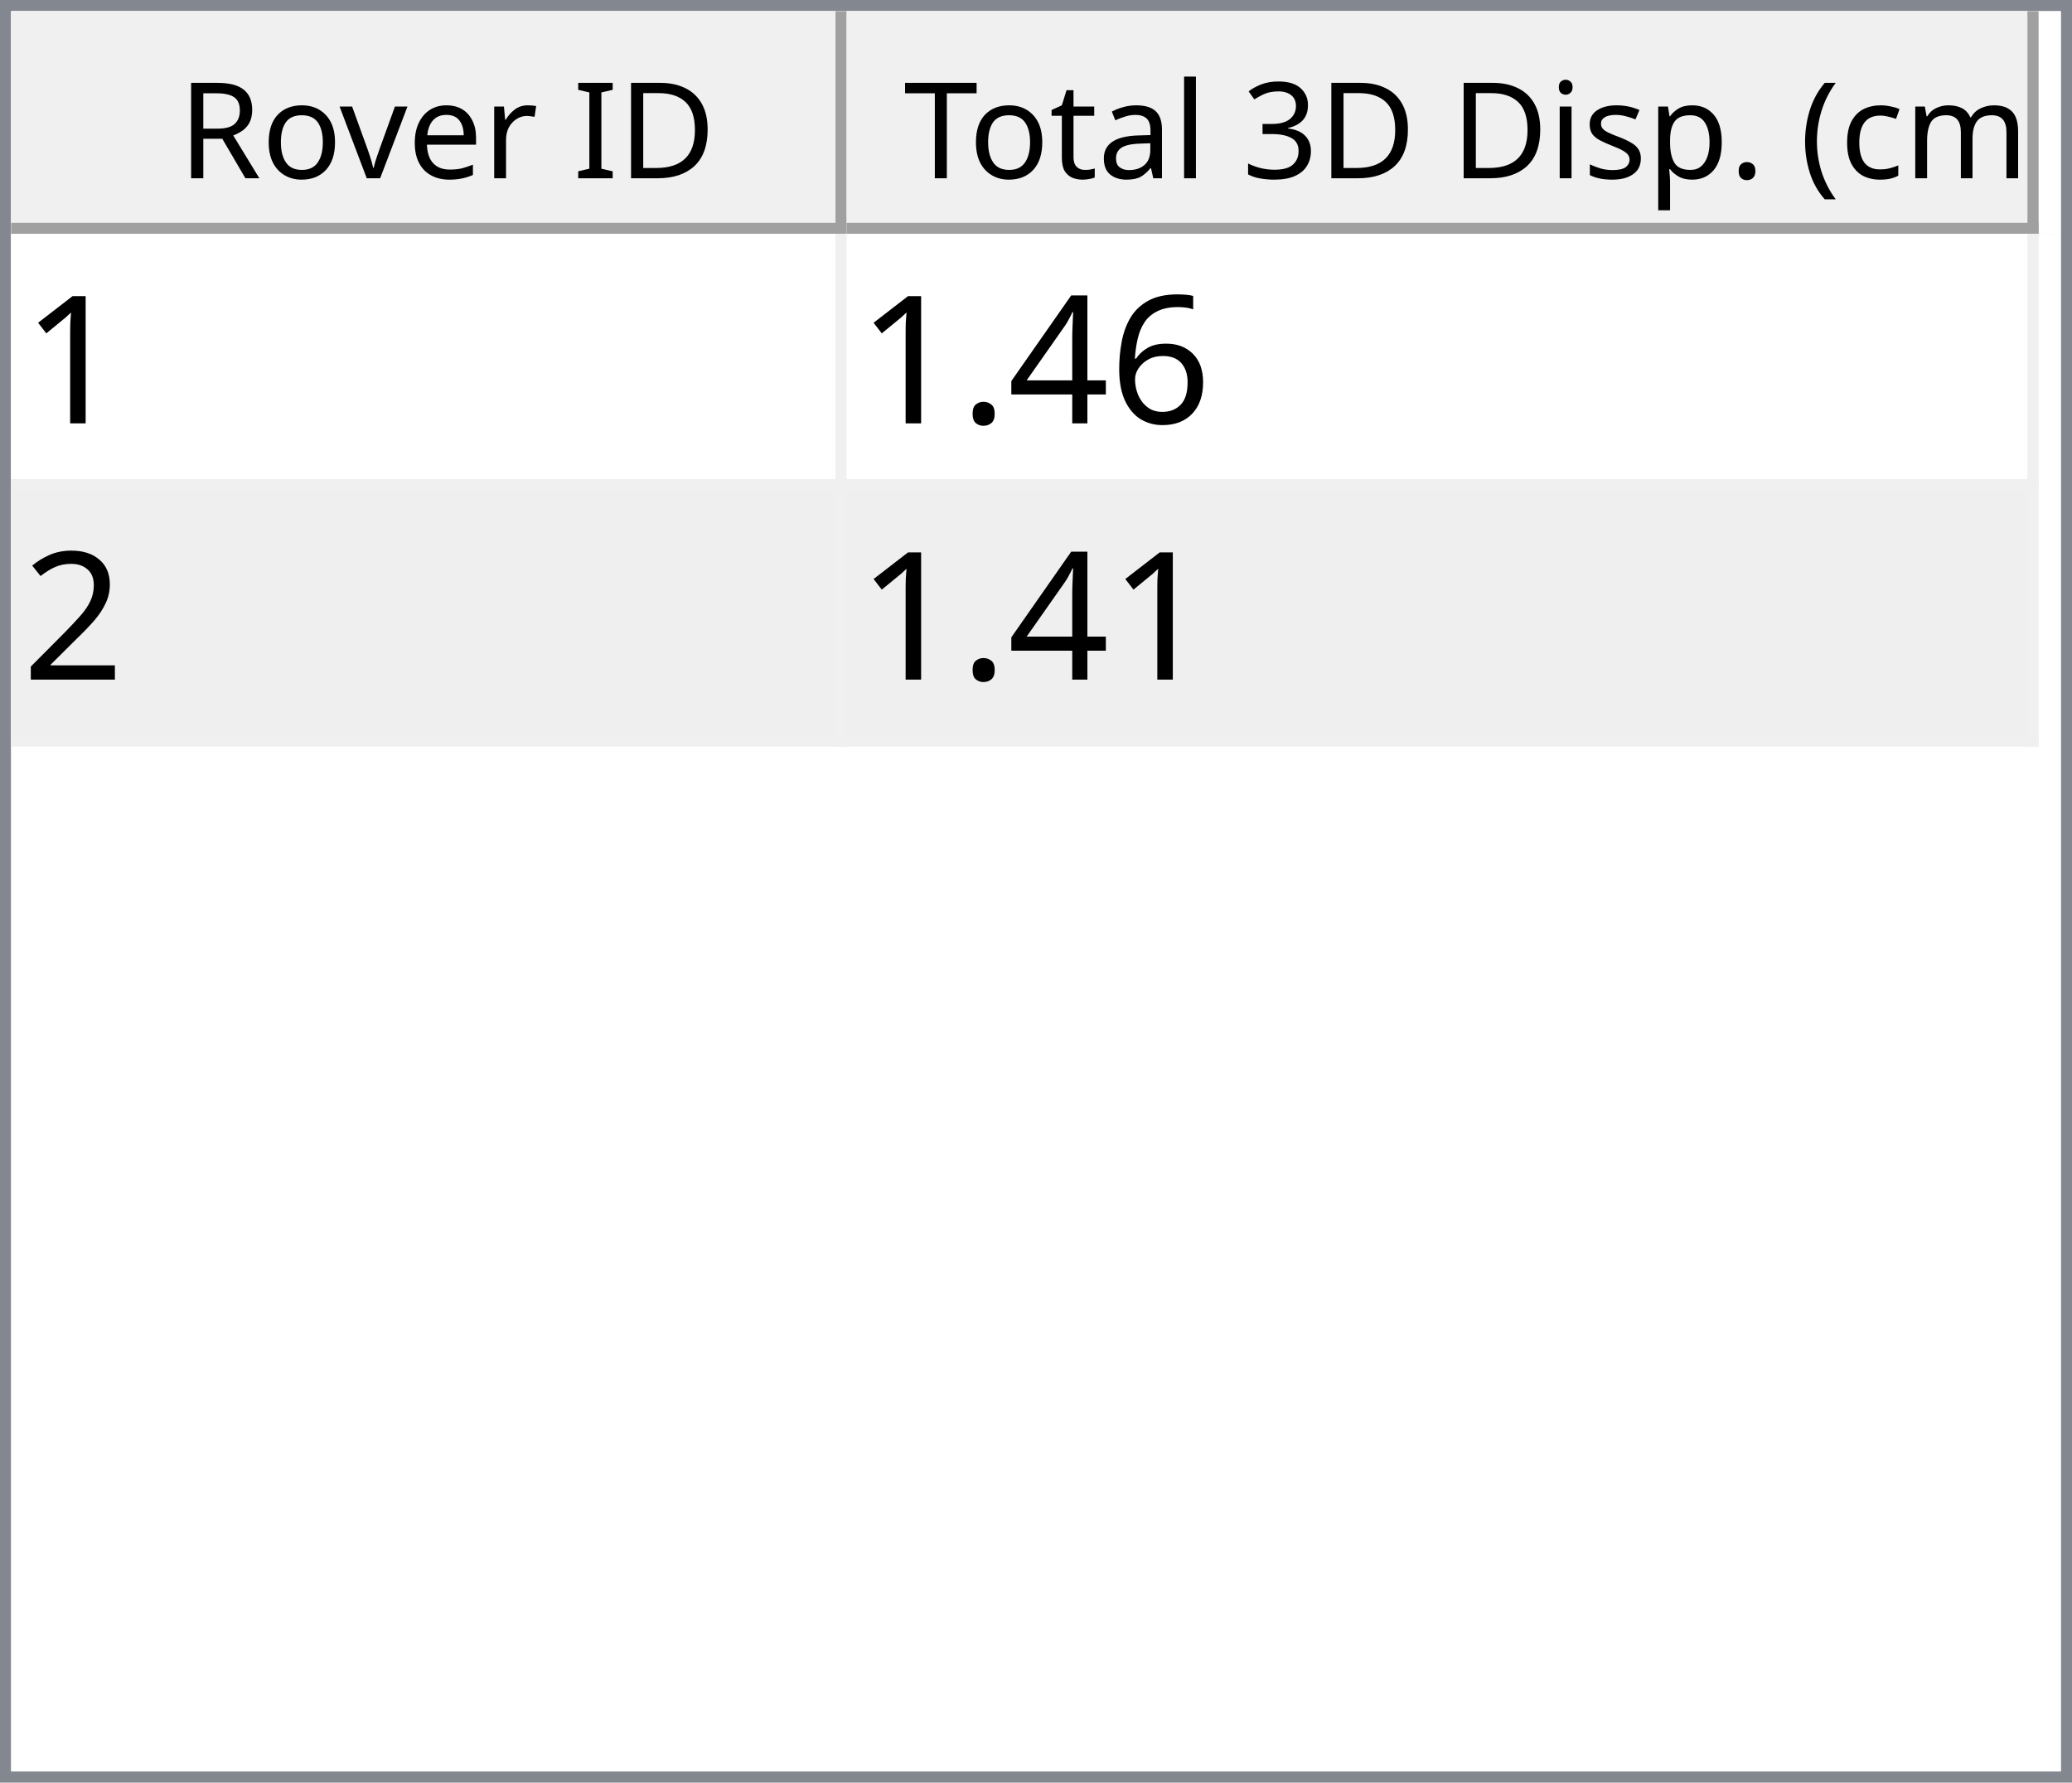
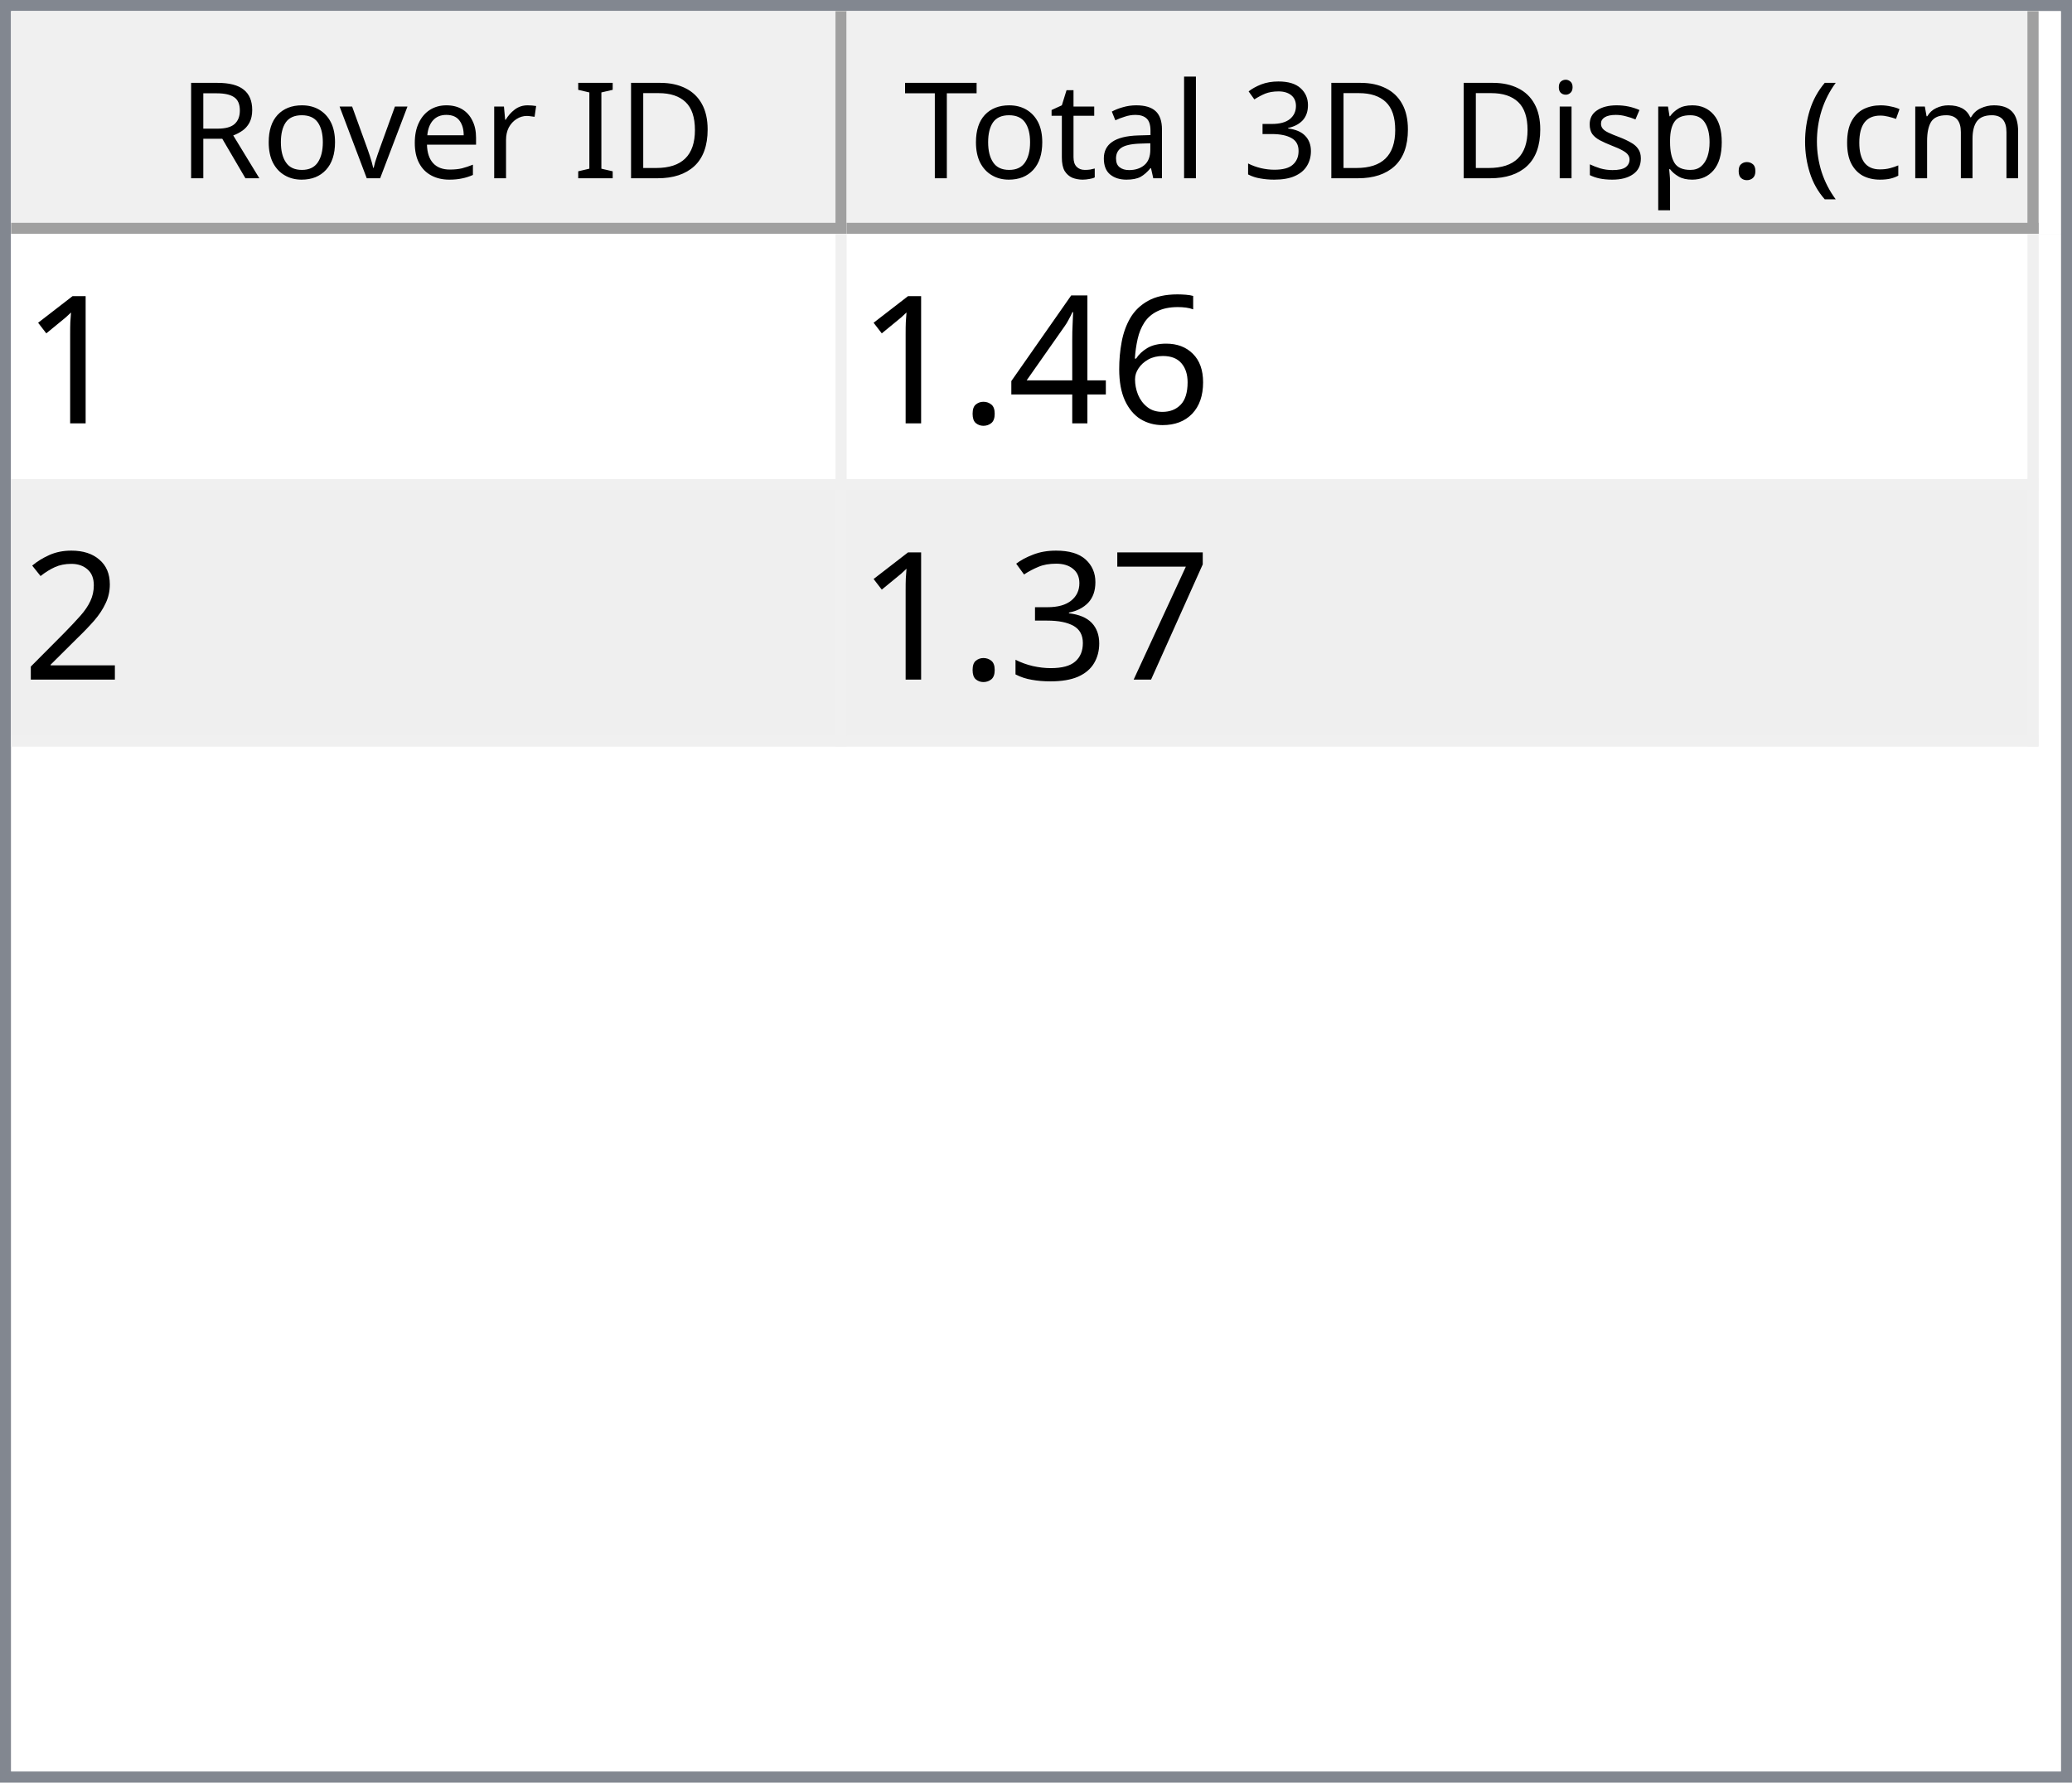
<svg xmlns="http://www.w3.org/2000/svg" style="fill-opacity:1; color-rendering:auto; color-interpolation:auto; text-rendering:auto; stroke:black; stroke-linecap:square; stroke-miterlimit:10; shape-rendering:auto; stroke-opacity:1; fill:black; stroke-dasharray:none; font-weight:normal; stroke-width:1; font-family:'Dialog'; font-style:normal; stroke-linejoin:miter; font-size:12px; stroke-dashoffset:0; image-rendering:auto;" width="186" height="160">
  <defs id="genericDefs" />
  <g>
    <defs id="defs1">
      <clipPath clipPathUnits="userSpaceOnUse" id="clipPath1">
        <path d="M0 0 L186 0 L186 160 L0 160 L0 0 Z" />
      </clipPath>
      <clipPath clipPathUnits="userSpaceOnUse" id="clipPath2">
        <path d="M0 0 L0 160 L186 160 L186 0 Z" />
      </clipPath>
      <clipPath clipPathUnits="userSpaceOnUse" id="clipPath3">
        <path d="M0 0 L0 20 L184 20 L184 0 Z" />
      </clipPath>
      <clipPath clipPathUnits="userSpaceOnUse" id="clipPath4">
        <path d="M0 0 L0 20 L75 20 L75 0 Z" />
      </clipPath>
      <clipPath clipPathUnits="userSpaceOnUse" id="clipPath5">
        <path d="M1 1 L1 19 L74 19 L74 1 Z" />
      </clipPath>
      <clipPath clipPathUnits="userSpaceOnUse" id="clipPath6">
        <path d="M0 0 L0 18 L73 18 L73 0 Z" />
      </clipPath>
      <clipPath clipPathUnits="userSpaceOnUse" id="clipPath7">
        <path d="M-0.5 -0.5 L-0.5 19.5 L74.5 19.5 L74.5 -0.5 Z" />
      </clipPath>
      <clipPath clipPathUnits="userSpaceOnUse" id="clipPath8">
        <path d="M0 0 L0 20 L107 20 L107 0 Z" />
      </clipPath>
      <clipPath clipPathUnits="userSpaceOnUse" id="clipPath9">
        <path d="M1 1 L1 19 L106 19 L106 1 Z" />
      </clipPath>
      <clipPath clipPathUnits="userSpaceOnUse" id="clipPath10">
        <path d="M0 0 L0 18 L105 18 L105 0 Z" />
      </clipPath>
      <clipPath clipPathUnits="userSpaceOnUse" id="clipPath11">
        <path d="M-0.5 -0.5 L-0.5 19.5 L106.5 19.5 L106.5 -0.5 Z" />
      </clipPath>
      <clipPath clipPathUnits="userSpaceOnUse" id="clipPath12">
        <path d="M0 0 L0 138 L184 138 L184 0 Z" />
      </clipPath>
      <clipPath clipPathUnits="userSpaceOnUse" id="clipPath13">
        <path d="M0 0 L0 46 L182 46 L182 0 Z" />
      </clipPath>
      <clipPath clipPathUnits="userSpaceOnUse" id="clipPath14">
        <path d="M-0.5 -0.5 L-0.5 45.5 L181.5 45.5 L181.5 -0.5 Z" />
      </clipPath>
      <clipPath clipPathUnits="userSpaceOnUse" id="clipPath15">
        <path d="M0 0 L0 22 L74 22 L74 0 Z" />
      </clipPath>
      <clipPath clipPathUnits="userSpaceOnUse" id="clipPath16">
        <path d="M0 0 L0 22 L106 22 L106 0 Z" />
      </clipPath>
      <font horiz-adv-x="64.551" id="font1">
        <font-face ascent="107.91" descent="25.098" units-per-em="100" style="font-style:normal; font-family:Segoe UI; font-weight:normal;" />
        <missing-glyph horiz-adv-x="64.551" d="M8.109 0 L8.109 68.266 L56.453 68.266 L56.453 0 L8.109 0 ZM15.328 7.234 L49.219 7.234 L49.219 61.031 L15.328 61.031 L15.328 7.234 Z" />
        <glyph unicode="D" horiz-adv-x="70.117" d="M9.188 0 L9.188 70.016 L28.516 70.016 Q65.531 70.016 65.531 35.891 Q65.531 19.672 55.25 9.836 Q44.969 0 27.734 0 L9.188 0 ZM17.391 62.594 L17.391 7.422 L27.828 7.422 Q41.609 7.422 49.273 14.797 Q56.938 22.172 56.938 35.688 Q56.938 62.594 28.328 62.594 L17.391 62.594 Z" />
        <glyph unicode="I" horiz-adv-x="26.611" d="M17.391 0 L9.188 0 L9.188 70.016 L17.391 70.016 L17.391 0 Z" />
        <glyph unicode=" " horiz-adv-x="27.393" d="" />
        <glyph unicode="r" horiz-adv-x="34.766" d="M34.188 41.891 Q32.078 43.5 28.125 43.5 Q23 43.5 19.555 38.672 Q16.109 33.844 16.109 25.484 L16.109 0 L8.109 0 L8.109 50 L16.109 50 L16.109 39.703 L16.312 39.703 Q18.016 44.969 21.531 47.922 Q25.047 50.875 29.391 50.875 Q32.516 50.875 34.188 50.203 L34.188 41.891 Z" />
        <glyph unicode="e" horiz-adv-x="52.295" d="M48.297 23 L12.984 23 Q13.188 14.656 17.484 10.109 Q21.781 5.562 29.297 5.562 Q37.75 5.562 44.828 11.141 L44.828 3.609 Q38.234 -1.172 27.391 -1.172 Q16.797 -1.172 10.742 5.641 Q4.688 12.453 4.688 24.812 Q4.688 36.469 11.305 43.82 Q17.922 51.172 27.734 51.172 Q37.547 51.172 42.922 44.828 Q48.297 38.484 48.297 27.203 L48.297 23 ZM40.094 29.781 Q40.047 36.719 36.75 40.578 Q33.453 44.438 27.594 44.438 Q21.922 44.438 17.969 40.383 Q14.016 36.328 13.094 29.781 L40.094 29.781 Z" />
        <glyph unicode="v" horiz-adv-x="47.9" d="M47.406 50 L27.484 0 L19.625 0 L0.688 50 L9.469 50 L22.172 13.672 Q23.578 9.672 23.922 6.688 L24.125 6.688 Q24.609 10.453 25.688 13.484 L38.969 50 L47.406 50 Z" />
        <glyph unicode="o" horiz-adv-x="58.594" d="M29 -1.172 Q17.922 -1.172 11.305 5.836 Q4.688 12.844 4.688 24.422 Q4.688 37.016 11.57 44.094 Q18.453 51.172 30.172 51.172 Q41.359 51.172 47.633 44.289 Q53.906 37.406 53.906 25.203 Q53.906 13.234 47.141 6.031 Q40.375 -1.172 29 -1.172 ZM29.594 44.438 Q21.875 44.438 17.383 39.188 Q12.891 33.938 12.891 24.703 Q12.891 15.828 17.43 10.695 Q21.969 5.562 29.594 5.562 Q37.359 5.562 41.531 10.594 Q45.703 15.625 45.703 24.906 Q45.703 34.281 41.531 39.359 Q37.359 44.438 29.594 44.438 Z" />
        <glyph unicode="R" horiz-adv-x="59.814" d="M59.375 0 L49.609 0 L37.891 19.625 Q36.281 22.359 34.766 24.289 Q33.25 26.219 31.664 27.438 Q30.078 28.656 28.25 29.219 Q26.422 29.781 24.125 29.781 L17.391 29.781 L17.391 0 L9.188 0 L9.188 70.016 L30.078 70.016 Q34.672 70.016 38.555 68.867 Q42.438 67.719 45.289 65.375 Q48.141 63.031 49.758 59.547 Q51.375 56.062 51.375 51.375 Q51.375 47.703 50.273 44.656 Q49.172 41.609 47.148 39.211 Q45.125 36.812 42.266 35.133 Q39.406 33.453 35.844 32.516 L35.844 32.328 Q37.594 31.547 38.891 30.547 Q40.188 29.547 41.359 28.18 Q42.531 26.812 43.68 25.078 Q44.828 23.344 46.234 21.047 L59.375 0 ZM17.391 62.594 L17.391 37.203 L28.516 37.203 Q31.594 37.203 34.203 38.133 Q36.812 39.062 38.719 40.797 Q40.625 42.531 41.703 45.047 Q42.781 47.562 42.781 50.688 Q42.781 56.297 39.141 59.445 Q35.5 62.594 28.609 62.594 L17.391 62.594 Z" />
        <glyph unicode=")" horiz-adv-x="30.176" d="M8.297 -15.922 L1.172 -15.922 Q16.406 2.344 16.406 26.812 Q16.406 51.469 1.078 70.016 L8.297 70.016 Q23.531 52.156 23.531 26.703 Q23.531 1.375 8.297 -15.922 Z" />
        <glyph unicode="m" horiz-adv-x="86.133" d="M79.109 0 L71.094 0 L71.094 28.719 Q71.094 37.016 68.531 40.727 Q65.969 44.438 59.906 44.438 Q54.781 44.438 51.195 39.75 Q47.609 35.062 47.609 28.516 L47.609 0 L39.594 0 L39.594 29.688 Q39.594 44.438 28.219 44.438 Q22.953 44.438 19.531 40.016 Q16.109 35.594 16.109 28.516 L16.109 0 L8.109 0 L8.109 50 L16.109 50 L16.109 42.094 L16.312 42.094 Q21.625 51.172 31.844 51.172 Q36.969 51.172 40.773 48.312 Q44.578 45.453 46 40.828 Q51.562 51.172 62.594 51.172 Q79.109 51.172 79.109 30.812 L79.109 0 Z" />
        <glyph unicode="c" horiz-adv-x="46.191" d="M42.188 2.297 Q36.422 -1.172 28.516 -1.172 Q17.828 -1.172 11.258 5.789 Q4.688 12.75 4.688 23.828 Q4.688 36.188 11.766 43.68 Q18.844 51.172 30.672 51.172 Q37.25 51.172 42.281 48.734 L42.281 40.531 Q36.719 44.438 30.375 44.438 Q22.703 44.438 17.797 38.945 Q12.891 33.453 12.891 24.516 Q12.891 15.719 17.508 10.641 Q22.125 5.562 29.891 5.562 Q36.422 5.562 42.188 9.906 L42.188 2.297 Z" />
        <glyph unicode="(" horiz-adv-x="30.176" d="M29.109 -15.922 L21.969 -15.922 Q6.844 1.375 6.844 26.703 Q6.844 52.156 21.969 70.016 L29.203 70.016 Q13.875 51.469 13.875 26.812 Q13.875 2.344 29.109 -15.922 Z" />
        <glyph unicode="." horiz-adv-x="21.68" d="M10.891 -1.078 Q8.641 -1.078 7.055 0.539 Q5.469 2.156 5.469 4.391 Q5.469 6.641 7.055 8.273 Q8.641 9.906 10.891 9.906 Q13.188 9.906 14.797 8.273 Q16.406 6.641 16.406 4.391 Q16.406 2.156 14.797 0.539 Q13.188 -1.078 10.891 -1.078 Z" />
        <glyph unicode="p" horiz-adv-x="58.789" d="M16.312 7.234 L16.109 7.234 L16.109 -23 L8.109 -23 L8.109 50 L16.109 50 L16.109 41.219 L16.312 41.219 Q22.219 51.172 33.594 51.172 Q43.266 51.172 48.688 44.461 Q54.109 37.75 54.109 26.469 Q54.109 13.922 48 6.375 Q41.891 -1.172 31.297 -1.172 Q21.578 -1.172 16.312 7.234 ZM16.109 27.391 L16.109 20.406 Q16.109 14.203 20.141 9.883 Q24.172 5.562 30.375 5.562 Q37.641 5.562 41.773 11.133 Q45.906 16.703 45.906 26.609 Q45.906 34.969 42.047 39.703 Q38.188 44.438 31.594 44.438 Q24.609 44.438 20.359 39.578 Q16.109 34.719 16.109 27.391 Z" />
        <glyph unicode="s" horiz-adv-x="42.432" d="M5.078 1.812 L5.078 10.406 Q11.625 5.562 19.484 5.562 Q30.031 5.562 30.031 12.594 Q30.031 14.594 29.125 15.992 Q28.219 17.391 26.68 18.461 Q25.141 19.531 23.07 20.383 Q21 21.234 18.609 22.172 Q15.281 23.484 12.766 24.828 Q10.25 26.172 8.57 27.859 Q6.891 29.547 6.031 31.695 Q5.172 33.844 5.172 36.719 Q5.172 40.234 6.789 42.945 Q8.406 45.656 11.086 47.484 Q13.766 49.312 17.211 50.242 Q20.656 51.172 24.312 51.172 Q30.812 51.172 35.938 48.922 L35.938 40.828 Q30.422 44.438 23.25 44.438 Q21 44.438 19.195 43.922 Q17.391 43.406 16.094 42.477 Q14.797 41.547 14.086 40.258 Q13.375 38.969 13.375 37.406 Q13.375 35.453 14.086 34.133 Q14.797 32.812 16.164 31.789 Q17.531 30.766 19.484 29.938 Q21.438 29.109 23.922 28.125 Q27.25 26.859 29.883 25.516 Q32.516 24.172 34.375 22.484 Q36.234 20.797 37.234 18.602 Q38.234 16.406 38.234 13.375 Q38.234 9.672 36.602 6.938 Q34.969 4.203 32.234 2.398 Q29.5 0.594 25.93 -0.289 Q22.359 -1.172 18.453 -1.172 Q10.75 -1.172 5.078 1.812 Z" />
        <glyph unicode="i" horiz-adv-x="24.219" d="M12.203 62.703 Q10.062 62.703 8.547 64.164 Q7.031 65.625 7.031 67.875 Q7.031 70.125 8.547 71.609 Q10.062 73.094 12.203 73.094 Q14.406 73.094 15.945 71.609 Q17.484 70.125 17.484 67.875 Q17.484 65.719 15.945 64.211 Q14.406 62.703 12.203 62.703 ZM16.109 0 L8.109 0 L8.109 50 L16.109 50 L16.109 0 Z" />
        <glyph unicode="3" horiz-adv-x="53.906" d="M46.531 19.828 Q46.531 15.094 44.75 11.211 Q42.969 7.328 39.719 4.57 Q36.469 1.812 31.93 0.297 Q27.391 -1.219 21.922 -1.219 Q11.922 -1.219 6 2.594 L6 11.188 Q13.094 5.609 22.219 5.609 Q25.875 5.609 28.828 6.539 Q31.781 7.469 33.906 9.227 Q36.031 10.984 37.18 13.477 Q38.328 15.969 38.328 19.094 Q38.328 32.812 18.797 32.812 L12.984 32.812 L12.984 39.594 L18.5 39.594 Q35.797 39.594 35.797 52.484 Q35.797 64.406 22.609 64.406 Q15.188 64.406 8.688 59.422 L8.688 67.188 Q15.375 71.188 24.609 71.188 Q29 71.188 32.57 69.969 Q36.141 68.75 38.68 66.555 Q41.219 64.359 42.609 61.281 Q44 58.203 44 54.5 Q44 40.672 30.031 36.719 L30.031 36.531 Q33.594 36.141 36.625 34.797 Q39.656 33.453 41.852 31.305 Q44.047 29.156 45.289 26.25 Q46.531 23.344 46.531 19.828 Z" />
        <glyph unicode="l" horiz-adv-x="24.219" d="M16.109 0 L8.109 0 L8.109 74.031 L16.109 74.031 L16.109 0 Z" />
        <glyph unicode="a" horiz-adv-x="50.879" d="M43.891 0 L35.891 0 L35.891 7.812 L35.688 7.812 Q30.469 -1.172 20.312 -1.172 Q12.844 -1.172 8.617 2.781 Q4.391 6.734 4.391 13.281 Q4.391 27.297 20.906 29.594 L35.891 31.688 Q35.891 44.438 25.594 44.438 Q16.547 44.438 9.281 38.281 L9.281 46.484 Q16.656 51.172 26.266 51.172 Q43.891 51.172 43.891 32.516 L43.891 0 ZM35.891 25.297 L23.828 23.641 Q18.266 22.859 15.43 20.875 Q12.594 18.891 12.594 13.875 Q12.594 10.203 15.211 7.883 Q17.828 5.562 22.172 5.562 Q28.125 5.562 32.008 9.742 Q35.891 13.922 35.891 20.312 L35.891 25.297 Z" />
        <glyph unicode="t" horiz-adv-x="33.887" d="M31.297 0.484 Q28.469 -1.078 23.828 -1.078 Q10.688 -1.078 10.688 13.578 L10.688 43.172 L2.094 43.172 L2.094 50 L10.688 50 L10.688 62.203 L18.703 64.797 L18.703 50 L31.297 50 L31.297 43.172 L18.703 43.172 L18.703 14.984 Q18.703 9.969 20.414 7.82 Q22.125 5.672 26.078 5.672 Q29.109 5.672 31.297 7.328 L31.297 0.484 Z" />
        <glyph unicode="T" horiz-adv-x="52.393" d="M50.594 62.594 L30.375 62.594 L30.375 0 L22.172 0 L22.172 62.594 L2 62.594 L2 70.016 L50.594 70.016 L50.594 62.594 Z" />
      </font>
      <font horiz-adv-x="75.0" id="font2">
        <font-face ascent="100.537" descent="21.973" units-per-em="100" style="font-style:normal; font-family:sans-serif; font-weight:normal;" />
        <missing-glyph horiz-adv-x="75.0" d="M12.5 0 L12.5 62.5 L62.5 62.5 L62.5 0 L12.5 0 ZM14.062 1.562 L60.938 1.562 L60.938 60.938 L14.062 60.938 L14.062 1.562 Z" />
        <glyph unicode="1" horiz-adv-x="55.615" d="M37.25 0 L28.469 0 L28.469 56 Q25.297 52.984 20.141 49.953 Q14.984 46.922 10.891 45.406 L10.891 53.906 Q18.266 57.375 23.781 62.305 Q29.297 67.234 31.594 71.875 L37.25 71.875 L37.25 0 Z" />
        <glyph unicode="6" horiz-adv-x="55.615" d="M49.75 54.047 L41.016 53.375 Q39.844 58.547 37.703 60.891 Q34.125 64.656 28.906 64.656 Q24.703 64.656 21.531 62.312 Q17.391 59.281 14.992 53.469 Q12.594 47.656 12.5 36.922 Q15.672 41.75 20.266 44.094 Q24.859 46.438 29.891 46.438 Q38.672 46.438 44.852 39.969 Q51.031 33.5 51.031 23.25 Q51.031 16.5 48.125 10.719 Q45.219 4.938 40.141 1.859 Q35.062 -1.219 28.609 -1.219 Q17.625 -1.219 10.695 6.859 Q3.766 14.938 3.766 33.5 Q3.766 54.25 11.422 63.672 Q18.109 71.875 29.438 71.875 Q37.891 71.875 43.289 67.141 Q48.688 62.406 49.75 54.047 ZM13.875 23.188 Q13.875 18.656 15.797 14.508 Q17.719 10.359 21.188 8.18 Q24.656 6 28.469 6 Q34.031 6 38.039 10.492 Q42.047 14.984 42.047 22.703 Q42.047 30.125 38.086 34.398 Q34.125 38.672 28.125 38.672 Q22.172 38.672 18.023 34.398 Q13.875 30.125 13.875 23.188 Z" />
        <glyph unicode="4" horiz-adv-x="55.615" d="M32.328 0 L32.328 17.141 L1.266 17.141 L1.266 25.203 L33.938 71.578 L41.109 71.578 L41.109 25.203 L50.781 25.203 L50.781 17.141 L41.109 17.141 L41.109 0 L32.328 0 ZM32.328 25.203 L32.328 57.469 L9.906 25.203 L32.328 25.203 Z" />
        <glyph unicode="." horiz-adv-x="27.783" d="M9.078 0 L9.078 10.016 L19.094 10.016 L19.094 0 L9.078 0 Z" />
        <glyph unicode="2" horiz-adv-x="55.615" d="M50.344 8.453 L50.344 0 L3.031 0 Q2.938 3.172 4.047 6.109 Q5.859 10.938 9.836 15.625 Q13.812 20.312 21.344 26.469 Q33.016 36.031 37.117 41.625 Q41.219 47.219 41.219 52.203 Q41.219 57.422 37.477 61.008 Q33.734 64.594 27.734 64.594 Q21.391 64.594 17.578 60.789 Q13.766 56.984 13.719 50.25 L4.688 51.172 Q5.609 61.281 11.664 66.578 Q17.719 71.875 27.938 71.875 Q38.234 71.875 44.242 66.164 Q50.25 60.453 50.25 52 Q50.25 47.703 48.492 43.555 Q46.734 39.406 42.656 34.812 Q38.578 30.219 29.109 22.219 Q21.188 15.578 18.945 13.211 Q16.703 10.844 15.234 8.453 L50.344 8.453 Z" />
+         <glyph unicode="7" horiz-adv-x="55.615" d="M4.734 62.203 L4.734 70.656 L51.078 70.656 L51.078 63.812 Q44.234 56.547 37.523 44.484 Q30.812 32.422 27.156 19.672 Q24.516 10.688 23.781 0 L14.75 0 Q14.891 8.453 18.062 20.414 Q21.234 32.375 27.172 43.484 Q33.109 54.594 39.797 62.203 L4.734 62.203 Z" />
+         <glyph unicode="3" horiz-adv-x="55.615" d="M4.203 18.891 L12.984 20.062 Q14.5 12.594 18.141 9.297 Q21.781 6 27 6 Q33.203 6 37.477 10.297 Q41.75 14.594 41.75 20.953 Q41.75 27 37.797 30.93 Q33.844 34.859 27.734 34.859 Q25.25 34.859 21.531 33.891 L22.516 41.609 Q23.391 41.5 23.922 41.5 Q29.547 41.5 34.039 44.43 Q38.531 47.359 38.531 53.469 Q38.531 58.297 35.258 61.477 Q31.984 64.656 26.812 64.656 Q21.688 64.656 18.266 61.43 Q14.844 58.203 13.875 51.766 L5.078 53.328 Q6.688 62.156 12.398 67.016 Q18.109 71.875 26.609 71.875 Q32.469 71.875 37.398 69.359 Q42.328 66.844 44.945 62.5 Q47.562 58.156 47.562 53.266 Q47.562 48.641 45.07 44.828 Q42.578 41.016 37.703 38.766 Q44.047 37.312 47.562 32.695 Q51.078 28.078 51.078 21.141 Q51.078 11.766 44.242 5.25 Q37.406 -1.266 26.953 -1.266 Q17.531 -1.266 11.305 4.352 Q5.078 9.969 4.203 18.891 Z" />
      </font>
    </defs>
    <g style="fill:white; stroke:white;">
      <rect x="0" y="0" width="186" style="clip-path:url(#clipPath1); stroke:none;" height="160" />
    </g>
    <g style="fill:white; text-rendering:optimizeSpeed; color-rendering:optimizeSpeed; image-rendering:optimizeSpeed; shape-rendering:crispEdges; stroke:white; color-interpolation:sRGB;">
      <rect x="0" width="186" height="160" y="0" style="stroke:none;" />
      <path style="stroke:none;" d="M0 160 L186 160 L186 0 L0 0 Z" />
    </g>
    <g style="fill:rgb(240,240,240); font-family:'Segoe UI'; stroke:rgb(240,240,240);">
      <rect x="0" y="0" width="186" style="clip-path:url(#clipPath2); stroke:none;" height="160" />
    </g>
    <g style="fill:rgb(130,135,144); font-family:'Segoe UI'; stroke:rgb(130,135,144);">
      <path d="M0 0 L186 0 L186 160 L0 160 L0 0 ZM1 1 L185 1 L185 159 L1 159 L1 1 Z" style="fill-rule:evenodd; clip-path:url(#clipPath2); stroke:none;" />
    </g>
    <g style="fill:white; font-family:'Segoe UI'; stroke:white;" transform="translate(1,1)">
      <rect x="0" y="0" width="184" style="clip-path:url(#clipPath3); stroke:none;" height="20" />
    </g>
    <g style="fill:rgb(240,240,240); font-family:'Segoe UI'; stroke:rgb(240,240,240);" transform="translate(1,1)">
      <rect x="0" y="0" width="75" style="clip-path:url(#clipPath4); stroke:none;" height="20" />
    </g>
    <g style="font-family:'Segoe UI';" transform="translate(2,2)">
      <text x="14" xml:space="preserve" y="14" style="clip-path:url(#clipPath6); stroke:none;">Rover ID</text>
    </g>
    <g style="fill:rgb(160,160,160); font-family:'Segoe UI'; stroke:rgb(160,160,160); stroke-linejoin:bevel;" transform="translate(1.5,1.5)">
      <line x1="74" x2="74" y1="0" style="fill:none; clip-path:url(#clipPath7);" y2="19" />
    </g>
    <g style="fill:rgb(160,160,160); font-family:'Segoe UI'; stroke:rgb(160,160,160); stroke-linejoin:bevel;" transform="matrix(1,0,0,1,1,1) translate(0.5,0.5)">
      <line x1="0" x2="74" y1="19" style="fill:none; clip-path:url(#clipPath7);" y2="19" />
    </g>
    <g style="fill:rgb(240,240,240); font-family:'Segoe UI'; stroke:rgb(240,240,240);" transform="translate(76,1)">
      <rect x="0" y="0" width="107" style="clip-path:url(#clipPath8); stroke:none;" height="20" />
    </g>
    <g style="font-family:'Segoe UI';" transform="translate(77,2)">
      <text x="1" xml:space="preserve" y="14" style="clip-path:url(#clipPath10); stroke:none;"> Total 3D Disp. (cm)</text>
    </g>
    <g style="fill:rgb(160,160,160); font-family:'Segoe UI'; stroke:rgb(160,160,160); stroke-linejoin:bevel;" transform="translate(76.5,1.5)">
      <line x1="106" x2="106" y1="0" style="fill:none; clip-path:url(#clipPath11);" y2="19" />
    </g>
    <g style="fill:rgb(160,160,160); font-family:'Segoe UI'; stroke:rgb(160,160,160); stroke-linejoin:bevel;" transform="matrix(1,0,0,1,76,1) translate(0.5,0.5)">
      <line x1="0" x2="106" y1="19" style="fill:none; clip-path:url(#clipPath11);" y2="19" />
    </g>
    <g style="fill:white; font-family:'Segoe UI'; stroke:white;" transform="translate(1,21)">
      <rect x="0" y="0" width="184" style="clip-path:url(#clipPath12); stroke:none;" height="138" />
    </g>
    <g style="fill:rgb(240,240,240); font-size:16px; font-family:sans-serif; stroke:rgb(240,240,240);" transform="translate(1,21)">
      <rect x="0" y="0" width="182" style="clip-path:url(#clipPath13); stroke:none;" height="46" />
      <line transform="translate(0.5,0.5)" x1="0" x2="181" y1="22" style="clip-path:url(#clipPath14); fill:none; stroke-linejoin:bevel;" y2="22" />
    </g>
    <g transform="matrix(1,0,0,1,1,21) translate(0.5,0.5)" style="fill:rgb(240,240,240); font-size:16px; font-family:sans-serif; stroke:rgb(240,240,240); stroke-linejoin:bevel;">
      <line x1="0" x2="181" y1="45" style="fill:none; clip-path:url(#clipPath14);" y2="45" />
    </g>
    <g transform="matrix(1,0,0,1,1,21) translate(0.5,0.5)" style="fill:rgb(240,240,240); font-size:16px; font-family:sans-serif; stroke:rgb(240,240,240); stroke-linejoin:bevel;">
      <line x1="74" x2="74" y1="0" style="fill:none; clip-path:url(#clipPath14);" y2="45" />
    </g>
    <g transform="matrix(1,0,0,1,1,21) translate(0.5,0.5)" style="fill:rgb(240,240,240); font-size:16px; font-family:sans-serif; stroke:rgb(240,240,240); stroke-linejoin:bevel;">
      <line x1="181" x2="181" y1="0" style="fill:none; clip-path:url(#clipPath14);" y2="45" />
    </g>
    <g style="fill:white; font-size:16px; font-family:sans-serif; stroke:white;" transform="matrix(1,0,0,1,1,21)">
      <rect x="0" y="0" width="74" style="clip-path:url(#clipPath15); stroke:none;" height="22" />
      <text x="1" y="17" style="fill:black; clip-path:url(#clipPath15); stroke:none;" xml:space="preserve">1</text>
    </g>
    <g style="fill:white; font-size:16px; font-family:sans-serif; stroke:white;" transform="matrix(1,0,0,1,1,21) translate(75,0)">
      <rect x="0" y="0" width="106" style="clip-path:url(#clipPath16); stroke:none;" height="22" />
      <text x="1" y="17" style="fill:black; clip-path:url(#clipPath16); stroke:none;" xml:space="preserve">1.46</text>
    </g>
    <g style="fill:rgb(239,239,239); font-size:16px; font-family:sans-serif; stroke:rgb(239,239,239);" transform="matrix(1,0,0,1,1,21) translate(0,23)">
      <rect x="0" y="0" width="74" style="clip-path:url(#clipPath15); stroke:none;" height="22" />
      <text x="1" y="17" style="fill:black; clip-path:url(#clipPath15); stroke:none;" xml:space="preserve">2</text>
    </g>
    <g style="fill:rgb(239,239,239); font-size:16px; font-family:sans-serif; stroke:rgb(239,239,239);" transform="matrix(1,0,0,1,1,21) translate(75,23)">
      <rect x="0" y="0" width="106" style="clip-path:url(#clipPath16); stroke:none;" height="22" />
-       <text x="1" y="17" style="fill:black; clip-path:url(#clipPath16); stroke:none;" xml:space="preserve">1.41</text>
+       <text x="1" y="17" style="fill:black; clip-path:url(#clipPath16); stroke:none;" xml:space="preserve">1.37</text>
    </g>
  </g>
</svg>
